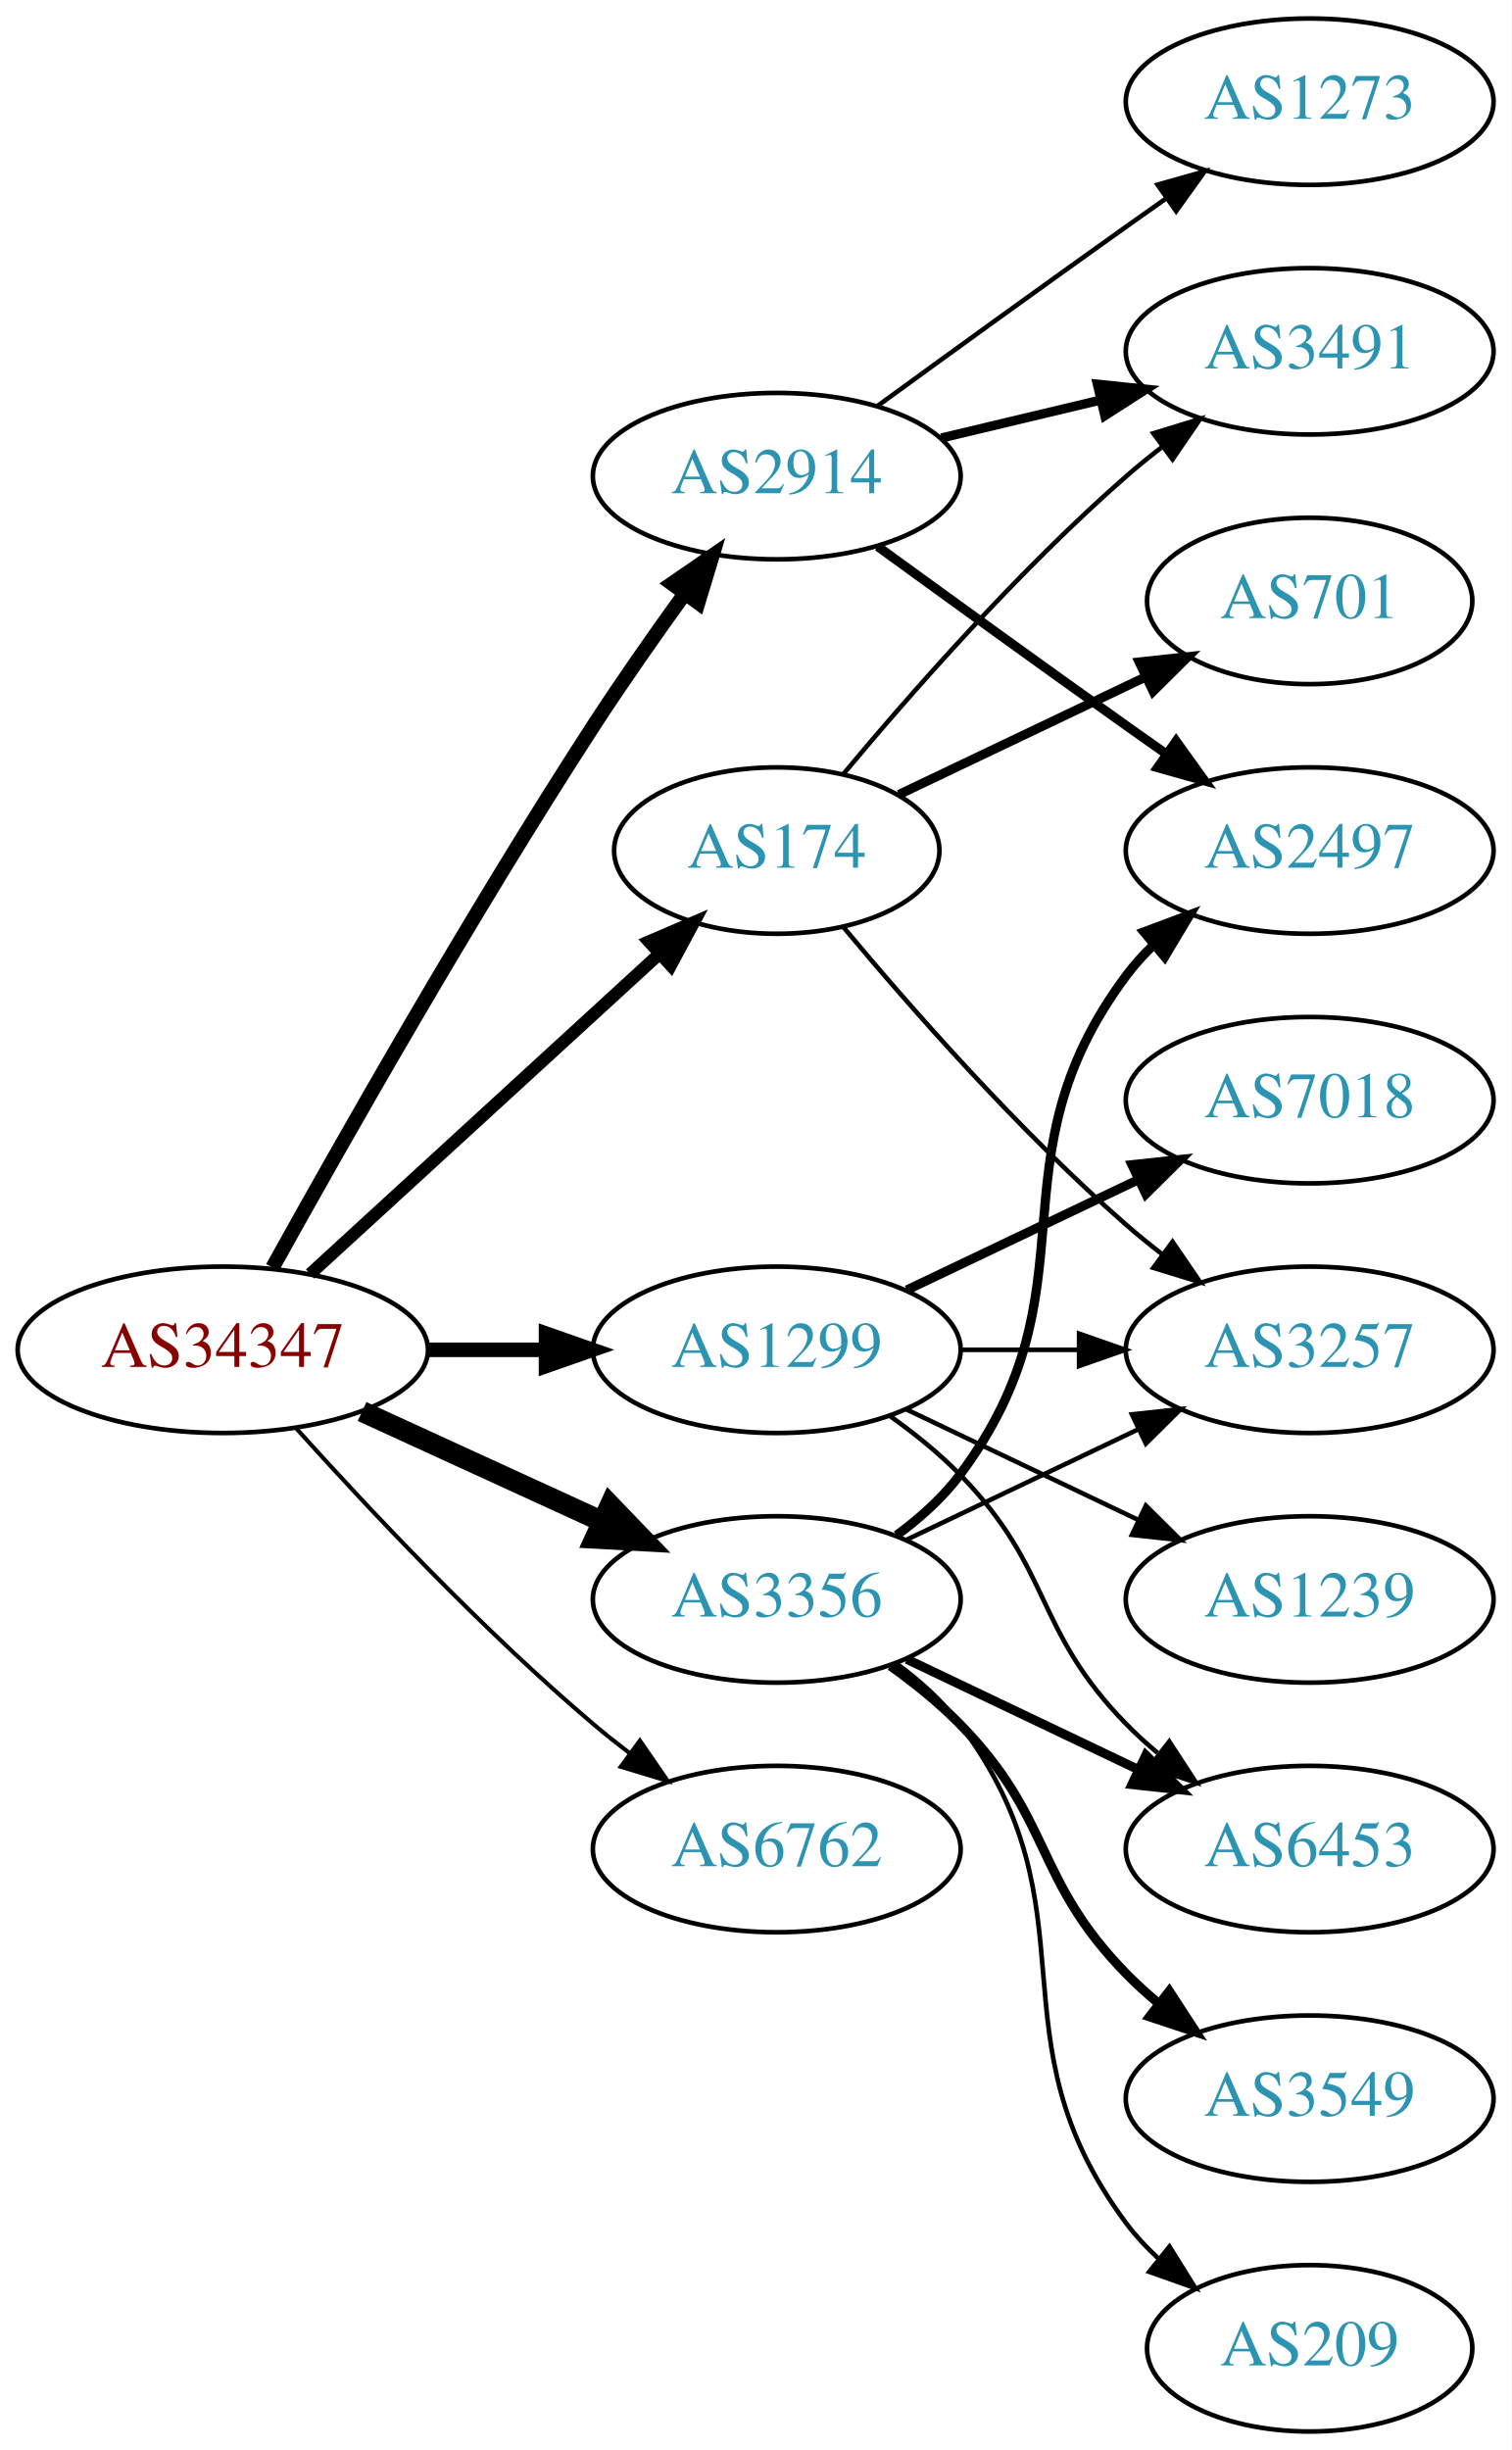
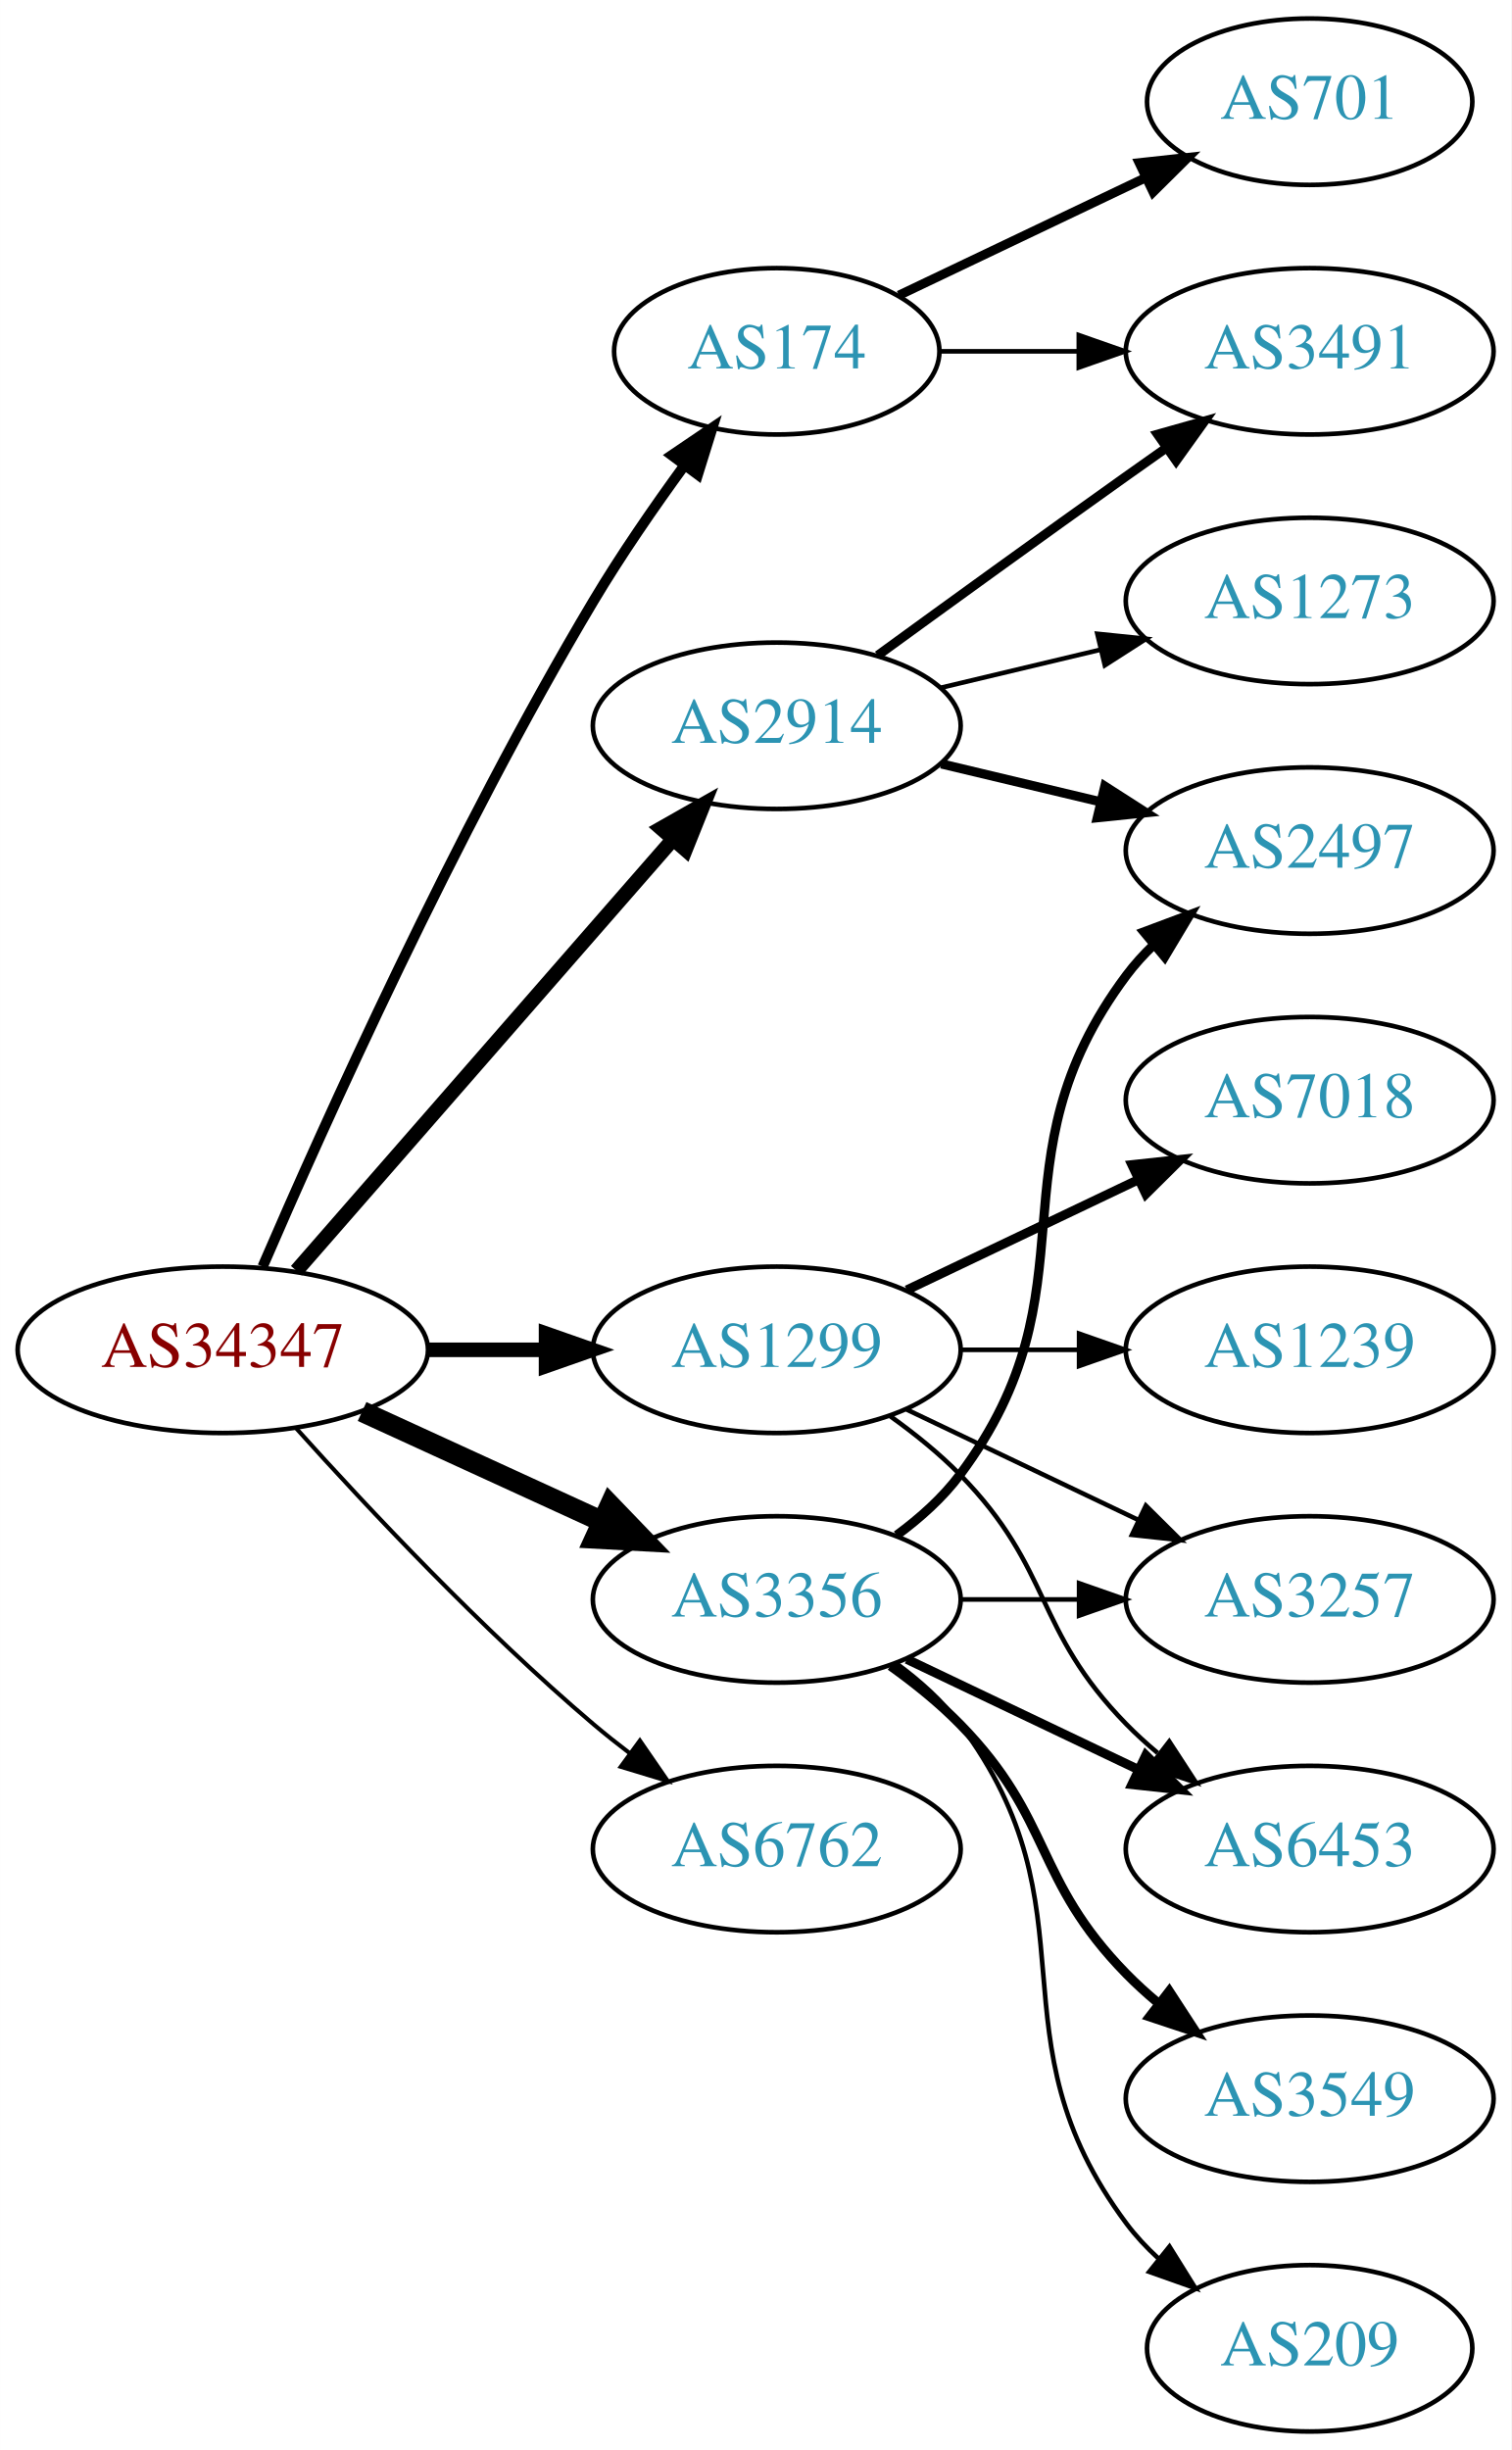
<svg xmlns="http://www.w3.org/2000/svg" xmlns:xlink="http://www.w3.org/1999/xlink" width="327pt" height="530pt" viewBox="0.00 0.00 326.98 530.00">
  <g id="graph0" class="graph" transform="scale(1 1) rotate(0) translate(4 526)">
    <polygon fill="white" stroke="none" points="-4,4 -4,-526 322.978,-526 322.978,4 -4,4" />
    <g id="node1" class="node">
      <g id="a_node1">
        <a xlink:href="/asn/34347" xlink:title="AS34347 ~ HALLAG Kommunal GmbH [AT]">
          <ellipse fill="#ffffff" stroke="black" cx="44.196" cy="-234" rx="44.393" ry="18" />
          <text text-anchor="middle" x="44.196" y="-230.3" font-family="Times,serif" font-size="14.00" fill="#880000">AS34347</text>
        </a>
      </g>
    </g>
    <g id="node2" class="node">
      <g id="a_node2">
        <a xlink:href="/asn/174" xlink:title="AS174 ~ Cogent Communications [US]">
-           <ellipse fill="#ffffff" stroke="black" cx="164.039" cy="-342" rx="35.194" ry="18" />
-           <text text-anchor="middle" x="164.039" y="-338.3" font-family="Times,serif" font-size="14.00" fill="#2c94b3">AS174</text>
+           <ellipse fill="#ffffff" stroke="black" cx="164.039" cy="-450" rx="35.194" ry="18" />
+           <text text-anchor="middle" x="164.039" y="-446.3" font-family="Times,serif" font-size="14.00" fill="#2c94b3">AS174</text>
        </a>
      </g>
    </g>
    <g id="edge1" class="edge">
-       <path fill="none" stroke="black" stroke-width="2.7" d="M63.094,-250.403C83.252,-268.878 116.129,-299.009 138.632,-319.632" />
-       <polygon fill="black" stroke="black" stroke-width="2.7" points="136.384,-322.319 146.121,-326.496 141.114,-317.159 136.384,-322.319" />
+       <path fill="none" stroke="black" stroke-width="2.25" d="M52.818,-252.006C65.965,-282.458 94.397,-345.726 124.392,-396 130.301,-405.903 137.493,-416.312 144.063,-425.32" />
+       <polygon fill="black" stroke="black" stroke-width="2.25" points="141.338,-427.521 150.109,-433.464 146.958,-423.348 141.338,-427.521" />
    </g>
    <g id="node3" class="node">
      <g id="a_node3">
        <a xlink:href="/asn/1299" xlink:title="AS1299 ~ Telia Carrier [EU]">
          <ellipse fill="#ffffff" stroke="black" cx="164.039" cy="-234" rx="39.794" ry="18" />
          <text text-anchor="middle" x="164.039" y="-230.3" font-family="Times,serif" font-size="14.00" fill="#2c94b3">AS1299</text>
        </a>
      </g>
    </g>
    <g id="edge2" class="edge">
      <path fill="none" stroke="black" stroke-width="3.15" d="M88.407,-234C96.72,-234 105.482,-234 113.965,-234" />
      <polygon fill="black" stroke="black" stroke-width="3.15" points="114.123,-237.5 124.123,-234 114.123,-230.5 114.123,-237.5" />
    </g>
    <g id="node4" class="node">
      <g id="a_node4">
        <a xlink:href="/asn/2914" xlink:title="AS2914 ~ NTT America, Inc. [US]">
-           <ellipse fill="#ffffff" stroke="black" cx="164.039" cy="-423" rx="39.794" ry="18" />
-           <text text-anchor="middle" x="164.039" y="-419.3" font-family="Times,serif" font-size="14.00" fill="#2c94b3">AS2914</text>
+           <ellipse fill="#ffffff" stroke="black" cx="164.039" cy="-369" rx="39.794" ry="18" />
+           <text text-anchor="middle" x="164.039" y="-365.3" font-family="Times,serif" font-size="14.00" fill="#2c94b3">AS2914</text>
        </a>
      </g>
    </g>
    <g id="edge3" class="edge">
-       <path fill="none" stroke="black" stroke-width="3.15" d="M54.949,-251.783C69.425,-277.901 97.758,-327.977 124.392,-369 130.577,-378.526 137.725,-388.717 144.178,-397.651" />
-       <polygon fill="black" stroke="black" stroke-width="3.15" points="141.379,-399.751 150.099,-405.768 147.034,-395.626 141.379,-399.751" />
+       <path fill="none" stroke="black" stroke-width="3.15" d="M60.121,-251.098C80.663,-274.631 117.782,-317.155 141.379,-344.187" />
+       <polygon fill="black" stroke="black" stroke-width="3.15" points="139.022,-346.809 148.235,-352.041 144.296,-342.206 139.022,-346.809" />
    </g>
    <g id="node5" class="node">
      <g id="a_node5">
        <a xlink:href="/asn/3356" xlink:title="AS3356 ~ Level 3 Parent, LLC [US]">
          <ellipse fill="#ffffff" stroke="black" cx="164.039" cy="-180" rx="39.794" ry="18" />
          <text text-anchor="middle" x="164.039" y="-176.3" font-family="Times,serif" font-size="14.00" fill="#2c94b3">AS3356</text>
        </a>
      </g>
    </g>
    <g id="edge4" class="edge">
      <path fill="none" stroke="black" stroke-width="4.5" d="M74.326,-220.652C89.937,-213.498 109.335,-204.609 126.007,-196.97" />
      <polygon fill="black" stroke="black" stroke-width="4.5" points="128.008,-200.384 135.459,-192.638 124.727,-193.225 128.008,-200.384" />
    </g>
    <g id="node6" class="node">
      <g id="a_node6">
        <a xlink:href="/asn/6762" xlink:title="AS6762 ~ TELECOM ITALIA SPARKLE S.p.A. [IT]">
          <ellipse fill="#ffffff" stroke="black" cx="164.039" cy="-126" rx="39.794" ry="18" />
          <text text-anchor="middle" x="164.039" y="-122.3" font-family="Times,serif" font-size="14.00" fill="#2c94b3">AS6762</text>
        </a>
      </g>
    </g>
    <g id="edge5" class="edge">
      <path fill="none" stroke="black" stroke-width="0.9" d="M60.128,-216.956C75.455,-199.903 100.39,-173.35 124.392,-153 126.889,-150.883 129.55,-148.768 132.261,-146.707" />
      <polygon fill="black" stroke="black" stroke-width="0.9" points="134.427,-149.459 140.437,-140.734 130.298,-143.806 134.427,-149.459" />
    </g>
    <g id="node7" class="node">
      <g id="a_node7">
+         <a xlink:href="/asn/701" xlink:title="AS701 ~ UUNET [US]">
+           <ellipse fill="#ffffff" stroke="black" cx="279.332" cy="-504" rx="35.194" ry="18" />
+           <text text-anchor="middle" x="279.332" y="-500.3" font-family="Times,serif" font-size="14.00" fill="#2c94b3">AS701</text>
+         </a>
+       </g>
+     </g>
+     <g id="edge6" class="edge">
+       <path fill="none" stroke="black" stroke-width="2" d="M190.464,-462.119C206.207,-469.622 226.629,-479.356 243.822,-487.551" />
+       <polygon fill="black" stroke="black" stroke-width="2" points="242.458,-490.779 252.991,-491.922 245.47,-484.46 242.458,-490.779" />
+     </g>
+     <g id="node8" class="node">
+       <g id="a_node8">
        <a xlink:href="/asn/3491" xlink:title="AS3491 ~ PCCW Global, Inc. [US]">
          <ellipse fill="#ffffff" stroke="black" cx="279.332" cy="-450" rx="39.794" ry="18" />
          <text text-anchor="middle" x="279.332" y="-446.3" font-family="Times,serif" font-size="14.00" fill="#2c94b3">AS3491</text>
        </a>
      </g>
    </g>
-     <g id="edge6" class="edge">
-       <path fill="none" stroke="black" d="M178.404,-358.499C192.659,-375.596 216.354,-402.619 239.685,-423 242.151,-425.154 244.789,-427.294 247.487,-429.372" />
-       <polygon fill="black" stroke="black" points="245.512,-432.264 255.641,-435.37 249.66,-426.625 245.512,-432.264" />
-     </g>
-     <g id="node8" class="node">
-       <g id="a_node8">
-         <a xlink:href="/asn/701" xlink:title="AS701 ~ UUNET [US]">
-           <ellipse fill="#ffffff" stroke="black" cx="279.332" cy="-396" rx="35.194" ry="18" />
-           <text text-anchor="middle" x="279.332" y="-392.3" font-family="Times,serif" font-size="14.00" fill="#2c94b3">AS701</text>
-         </a>
-       </g>
-     </g>
    <g id="edge7" class="edge">
-       <path fill="none" stroke="black" stroke-width="2" d="M190.464,-354.119C206.207,-361.622 226.629,-371.356 243.822,-379.551" />
-       <polygon fill="black" stroke="black" stroke-width="2" points="242.458,-382.779 252.991,-383.922 245.47,-376.46 242.458,-382.779" />
+       <path fill="none" stroke="black" d="M199.338,-450C208.715,-450 219.065,-450 229.1,-450" />
+       <polygon fill="black" stroke="black" points="229.388,-453.5 239.388,-450 229.388,-446.5 229.388,-453.5" />
    </g>
    <g id="node9" class="node">
      <g id="a_node9">
        <a xlink:href="/asn/3257" xlink:title="AS3257 ~ GTT [DE]">
+           <ellipse fill="#ffffff" stroke="black" cx="279.332" cy="-180" rx="39.794" ry="18" />
+           <text text-anchor="middle" x="279.332" y="-176.3" font-family="Times,serif" font-size="14.00" fill="#2c94b3">AS3257</text>
+         </a>
+       </g>
+     </g>
+     <g id="edge8" class="edge">
+       <path fill="none" stroke="black" d="M192.175,-221.066C207.169,-213.919 225.99,-204.948 242.213,-197.215" />
+       <polygon fill="black" stroke="black" points="243.895,-200.291 251.417,-192.829 240.884,-193.972 243.895,-200.291" />
+     </g>
+     <g id="node10" class="node">
+       <g id="a_node10">
+         <a xlink:href="/asn/1239" xlink:title="AS1239 ~ Sprint [US]">
          <ellipse fill="#ffffff" stroke="black" cx="279.332" cy="-234" rx="39.794" ry="18" />
-           <text text-anchor="middle" x="279.332" y="-230.3" font-family="Times,serif" font-size="14.00" fill="#2c94b3">AS3257</text>
-         </a>
-       </g>
-     </g>
-     <g id="edge8" class="edge">
-       <path fill="none" stroke="black" d="M178.404,-325.501C192.659,-308.404 216.354,-281.381 239.685,-261 242.151,-258.846 244.789,-256.706 247.487,-254.628" />
-       <polygon fill="black" stroke="black" points="249.66,-257.375 255.641,-248.63 245.512,-251.736 249.66,-257.375" />
+           <text text-anchor="middle" x="279.332" y="-230.3" font-family="Times,serif" font-size="14.00" fill="#2c94b3">AS1239</text>
+         </a>
+       </g>
    </g>
    <g id="edge9" class="edge">
      <path fill="none" stroke="black" d="M203.711,-234C211.914,-234 220.678,-234 229.21,-234" />
      <polygon fill="black" stroke="black" points="229.449,-237.5 239.449,-234 229.449,-230.5 229.449,-237.5" />
-     </g>
-     <g id="node10" class="node">
-       <g id="a_node10">
-         <a xlink:href="/asn/1239" xlink:title="AS1239 ~ Sprint [US]">
-           <ellipse fill="#ffffff" stroke="black" cx="279.332" cy="-180" rx="39.794" ry="18" />
-           <text text-anchor="middle" x="279.332" y="-176.3" font-family="Times,serif" font-size="14.00" fill="#2c94b3">AS1239</text>
-         </a>
-       </g>
-     </g>
-     <g id="edge10" class="edge">
-       <path fill="none" stroke="black" d="M192.175,-221.066C207.169,-213.919 225.99,-204.948 242.213,-197.215" />
-       <polygon fill="black" stroke="black" points="243.895,-200.291 251.417,-192.829 240.884,-193.972 243.895,-200.291" />
    </g>
    <g id="node11" class="node">
      <g id="a_node11">
        <a xlink:href="/asn/7018" xlink:title="AS7018 ~ AT&amp;T Services, Inc. [US]">
          <ellipse fill="#ffffff" stroke="black" cx="279.332" cy="-288" rx="39.794" ry="18" />
          <text text-anchor="middle" x="279.332" y="-284.3" font-family="Times,serif" font-size="14.00" fill="#2c94b3">AS7018</text>
        </a>
      </g>
    </g>
-     <g id="edge11" class="edge">
+     <g id="edge10" class="edge">
      <path fill="none" stroke="black" stroke-width="2" d="M192.175,-246.934C207.169,-254.081 225.99,-263.052 242.213,-270.785" />
      <polygon fill="black" stroke="black" stroke-width="2" points="240.884,-274.028 251.417,-275.171 243.895,-267.709 240.884,-274.028" />
    </g>
    <g id="node12" class="node">
      <g id="a_node12">
        <a xlink:href="/asn/6453" xlink:title="AS6453 ~ TATA COMMUNICATIONS (AMERICA) INC [US]">
          <ellipse fill="#ffffff" stroke="black" cx="279.332" cy="-126" rx="39.794" ry="18" />
          <text text-anchor="middle" x="279.332" y="-122.3" font-family="Times,serif" font-size="14.00" fill="#2c94b3">AS6453</text>
        </a>
      </g>
    </g>
-     <g id="edge12" class="edge">
+     <g id="edge11" class="edge">
      <path fill="none" stroke="black" d="M188.633,-219.611C193.889,-215.852 199.22,-211.563 203.685,-207 223.858,-186.383 219.513,-173.617 239.685,-153 241.778,-150.861 244.061,-148.782 246.438,-146.79" />
      <polygon fill="black" stroke="black" points="248.956,-149.268 254.738,-140.389 244.681,-143.725 248.956,-149.268" />
    </g>
-     <g id="edge13" class="edge">
-       <path fill="none" stroke="black" stroke-width="2" d="M199.646,-431.248C210.517,-433.838 222.671,-436.735 234.114,-439.462" />
-       <polygon fill="black" stroke="black" stroke-width="2" points="233.397,-442.889 243.936,-441.803 235.02,-436.08 233.397,-442.889" />
+     <g id="edge12" class="edge">
+       <path fill="none" stroke="black" stroke-width="2" d="M185.887,-384.222C200.821,-395.091 221.435,-410.025 239.685,-423 242.506,-425.005 245.449,-427.085 248.397,-429.159" />
+       <polygon fill="black" stroke="black" stroke-width="2" points="246.424,-432.05 256.621,-434.926 250.443,-426.319 246.424,-432.05" />
    </g>
    <g id="node13" class="node">
      <g id="a_node13">
        <a xlink:href="/asn/2497" xlink:title="AS2497 ~ Internet Initiative Japan Inc. [JP]">
          <ellipse fill="#ffffff" stroke="black" cx="279.332" cy="-342" rx="39.794" ry="18" />
          <text text-anchor="middle" x="279.332" y="-338.3" font-family="Times,serif" font-size="14.00" fill="#2c94b3">AS2497</text>
        </a>
      </g>
    </g>
-     <g id="edge14" class="edge">
-       <path fill="none" stroke="black" stroke-width="2" d="M185.887,-407.778C200.821,-396.909 221.435,-381.975 239.685,-369 242.506,-366.995 245.449,-364.915 248.397,-362.841" />
-       <polygon fill="black" stroke="black" stroke-width="2" points="250.443,-365.681 256.621,-357.074 246.424,-359.95 250.443,-365.681" />
+     <g id="edge13" class="edge">
+       <path fill="none" stroke="black" stroke-width="2" d="M199.646,-360.752C210.517,-358.162 222.671,-355.265 234.114,-352.538" />
+       <polygon fill="black" stroke="black" stroke-width="2" points="235.02,-355.92 243.936,-350.197 233.397,-349.111 235.02,-355.92" />
    </g>
    <g id="node14" class="node">
      <g id="a_node14">
        <a xlink:href="/asn/1273" xlink:title="AS1273 ~ Vodafone Group PLC [EU]">
-           <ellipse fill="#ffffff" stroke="black" cx="279.332" cy="-504" rx="39.794" ry="18" />
-           <text text-anchor="middle" x="279.332" y="-500.3" font-family="Times,serif" font-size="14.00" fill="#2c94b3">AS1273</text>
-         </a>
-       </g>
+           <ellipse fill="#ffffff" stroke="black" cx="279.332" cy="-396" rx="39.794" ry="18" />
+           <text text-anchor="middle" x="279.332" y="-392.3" font-family="Times,serif" font-size="14.00" fill="#2c94b3">AS1273</text>
+         </a>
+       </g>
+     </g>
+     <g id="edge14" class="edge">
+       <path fill="none" stroke="black" d="M199.646,-377.248C210.517,-379.838 222.671,-382.735 234.114,-385.462" />
+       <polygon fill="black" stroke="black" points="233.397,-388.889 243.936,-387.803 235.02,-382.08 233.397,-388.889" />
+     </g>
+     <g id="edge18" class="edge">
+       <path fill="none" stroke="black" d="M203.711,-180C211.914,-180 220.678,-180 229.21,-180" />
+       <polygon fill="black" stroke="black" points="229.449,-183.5 239.449,-180 229.449,-176.5 229.449,-183.5" />
    </g>
    <g id="edge15" class="edge">
-       <path fill="none" stroke="black" d="M185.887,-438.222C200.821,-449.091 221.435,-464.025 239.685,-477 242.506,-479.005 245.449,-481.085 248.397,-483.159" />
-       <polygon fill="black" stroke="black" points="246.424,-486.05 256.621,-488.926 250.443,-480.319 246.424,-486.05" />
-     </g>
-     <g id="edge19" class="edge">
-       <path fill="none" stroke="black" d="M192.175,-192.934C207.169,-200.081 225.99,-209.052 242.213,-216.785" />
-       <polygon fill="black" stroke="black" points="240.884,-220.028 251.417,-221.171 243.895,-213.709 240.884,-220.028" />
-     </g>
-     <g id="edge17" class="edge">
      <path fill="none" stroke="black" stroke-width="2" d="M192.175,-167.066C207.169,-159.919 225.99,-150.948 242.213,-143.215" />
      <polygon fill="black" stroke="black" stroke-width="2" points="243.895,-146.291 251.417,-138.829 240.884,-139.972 243.895,-146.291" />
    </g>
-     <g id="edge18" class="edge">
+     <g id="edge17" class="edge">
      <path fill="none" stroke="black" stroke-width="2" d="M189.969,-193.882C195.046,-197.611 199.964,-202.016 203.685,-207 233.957,-247.542 209.414,-274.458 239.685,-315 241.43,-317.336 243.437,-319.545 245.6,-321.617" />
      <polygon fill="black" stroke="black" stroke-width="2" points="243.478,-324.405 253.401,-328.118 247.96,-319.027 243.478,-324.405" />
    </g>
    <g id="node15" class="node">
      <g id="a_node15">
        <a xlink:href="/asn/3549" xlink:title="AS3549 ~ Level 3 Parent, LLC [US]">
          <ellipse fill="#ffffff" stroke="black" cx="279.332" cy="-72" rx="39.794" ry="18" />
          <text text-anchor="middle" x="279.332" y="-68.3" font-family="Times,serif" font-size="14.00" fill="#2c94b3">AS3549</text>
        </a>
      </g>
    </g>
    <g id="edge16" class="edge">
      <path fill="none" stroke="black" stroke-width="2" d="M188.633,-165.611C193.889,-161.852 199.22,-157.563 203.685,-153 223.858,-132.383 219.513,-119.617 239.685,-99 241.778,-96.861 244.061,-94.782 246.438,-92.79" />
      <polygon fill="black" stroke="black" stroke-width="2" points="248.956,-95.268 254.738,-86.389 244.681,-89.725 248.956,-95.268" />
    </g>
    <g id="node16" class="node">
      <g id="a_node16">
        <a xlink:href="/asn/209" xlink:title="AS209 ~ CenturyLink Communications, LLC [US]">
          <ellipse fill="#ffffff" stroke="black" cx="279.332" cy="-18" rx="35.194" ry="18" />
          <text text-anchor="middle" x="279.332" y="-14.3" font-family="Times,serif" font-size="14.00" fill="#2c94b3">AS209</text>
        </a>
      </g>
    </g>
-     <g id="edge20" class="edge">
+     <g id="edge19" class="edge">
      <path fill="none" stroke="black" d="M189.969,-166.118C195.046,-162.389 199.964,-157.984 203.685,-153 233.957,-112.458 209.414,-85.542 239.685,-45 241.693,-42.311 244.049,-39.791 246.59,-37.455" />
      <polygon fill="black" stroke="black" points="249.004,-40.004 254.605,-31.011 244.619,-34.548 249.004,-40.004" />
    </g>
  </g>
</svg>
